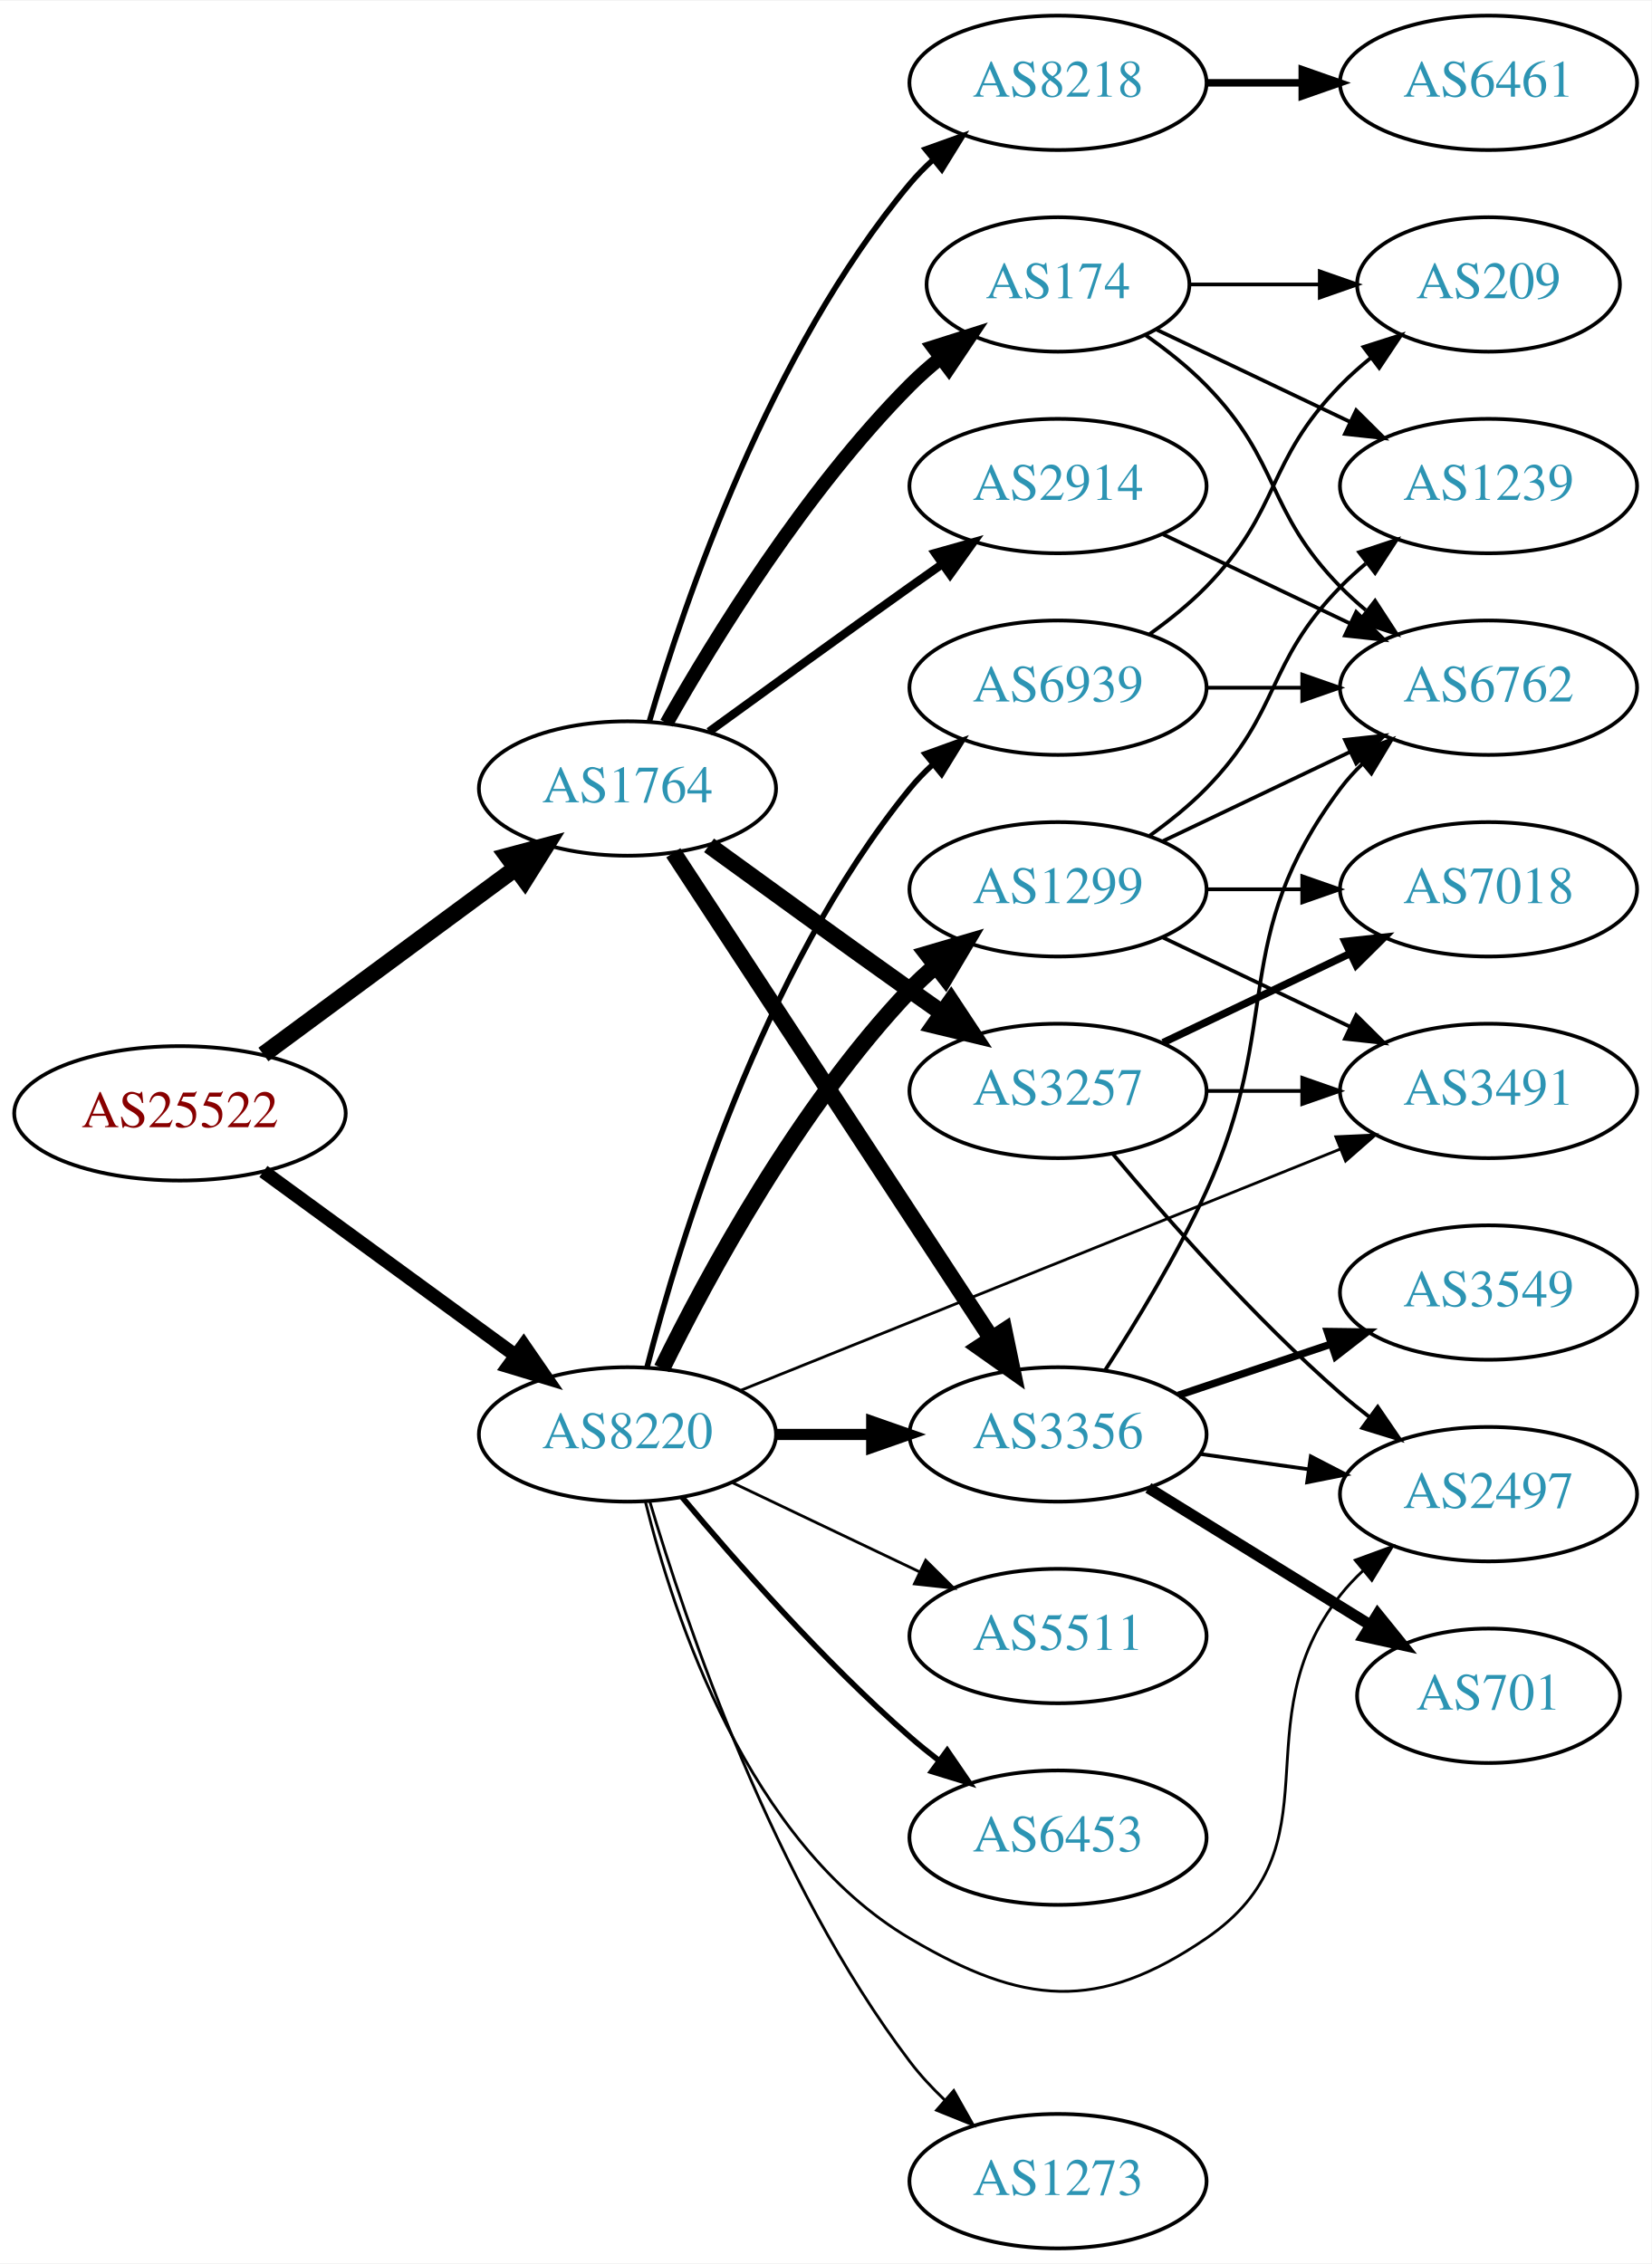
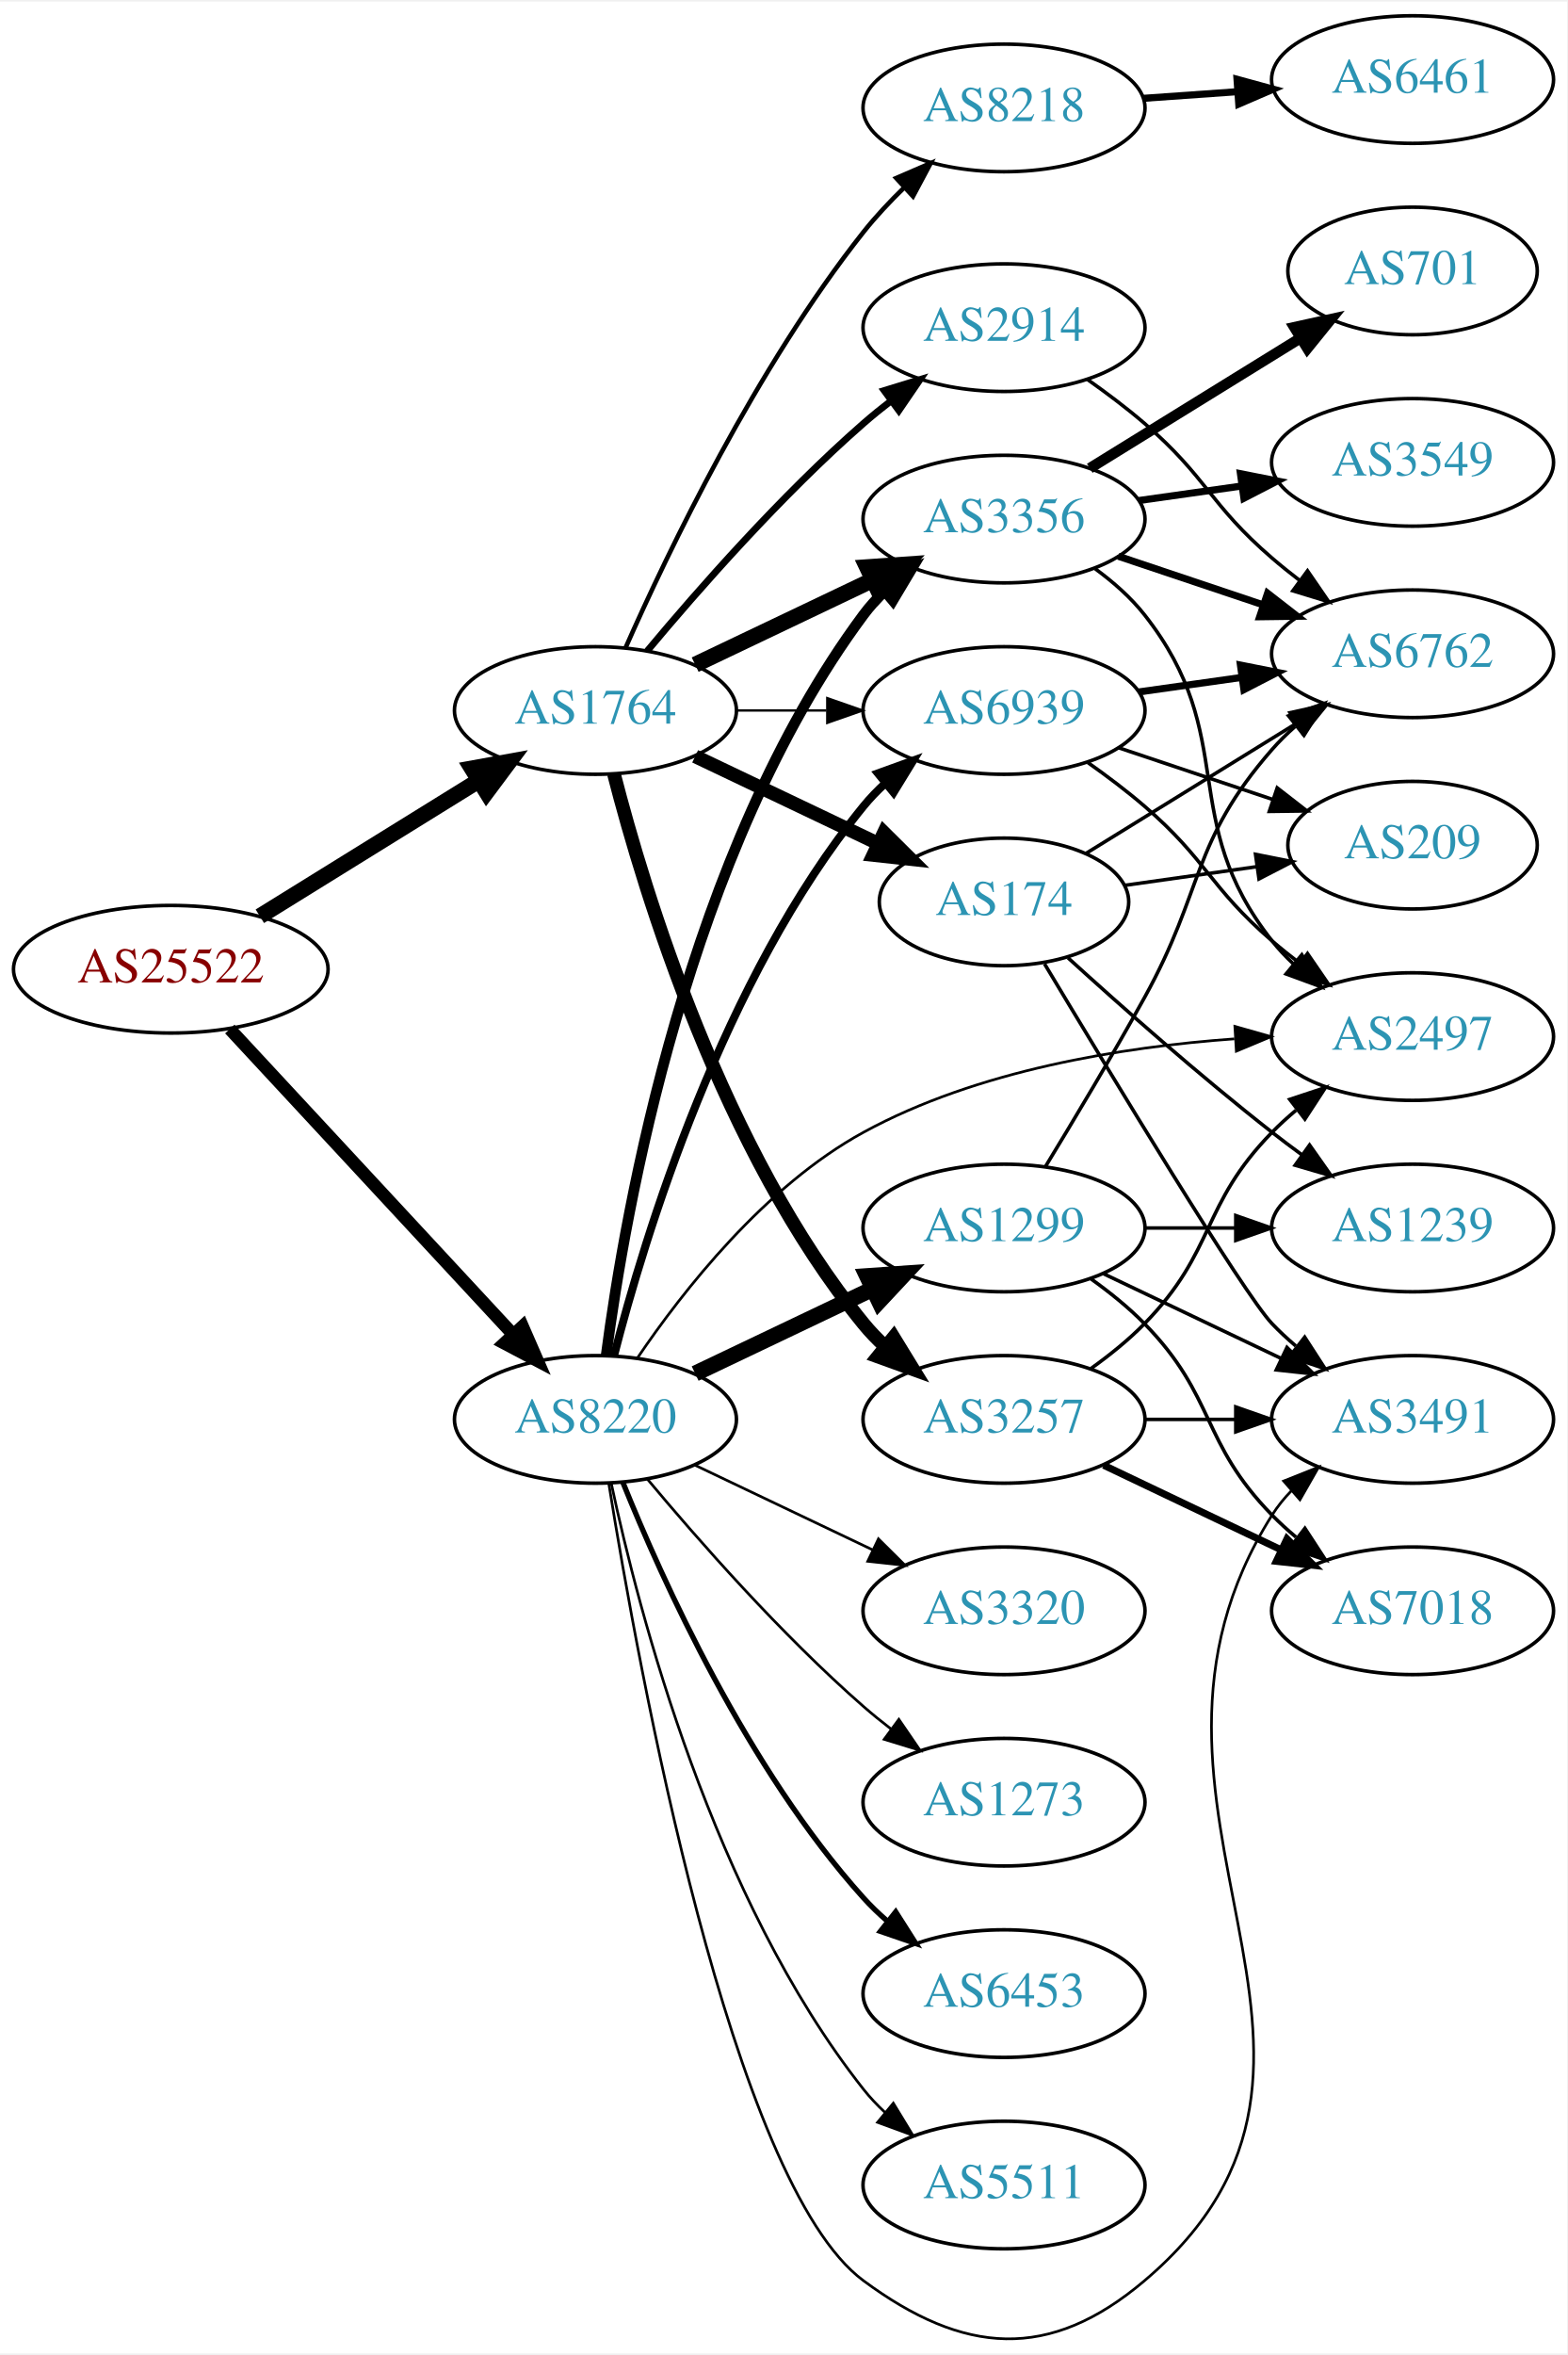
- <svg xmlns="http://www.w3.org/2000/svg" xmlns:xlink="http://www.w3.org/1999/xlink" width="442pt" height="606pt" viewBox="0.00 0.00 442.27 606.00">
-   <g id="graph0" class="graph" transform="scale(1 1) rotate(0) translate(4 602)">
-     <polygon fill="white" stroke="none" points="-4,4 -4,-602 438.271,-602 438.271,4 -4,4" />
+ <svg xmlns="http://www.w3.org/2000/svg" xmlns:xlink="http://www.w3.org/1999/xlink" width="442pt" height="664pt" viewBox="0.00 0.00 442.27 663.51">
+   <g id="graph0" class="graph" transform="scale(1 1) rotate(0) translate(4 659.511)">
+     <polygon fill="white" stroke="none" points="-4,4 -4,-659.511 438.271,-659.511 438.271,4 -4,4" />
    <g id="node1" class="node">
      <g id="a_node1">
        <a xlink:href="/asn/25522" xlink:title="AS25522 ~ Travelport Austria GmbH [AT]">
-           <ellipse fill="#ffffff" stroke="black" cx="44.196" cy="-304" rx="44.393" ry="18" />
-           <text text-anchor="middle" x="44.196" y="-300.3" font-family="Times,serif" font-size="14.00" fill="#880000">AS25522</text>
+           <ellipse fill="#ffffff" stroke="black" cx="44.196" cy="-386.511" rx="44.393" ry="18" />
+           <text text-anchor="middle" x="44.196" y="-382.811" font-family="Times,serif" font-size="14.00" fill="#880000">AS25522</text>
        </a>
      </g>
    </g>
    <g id="node2" class="node">
      <g id="a_node2">
        <a xlink:href="/asn/1764" xlink:title="AS1764 ~ NEXTLAYER-AS [AT]">
-           <ellipse fill="#ffffff" stroke="black" cx="164.039" cy="-391" rx="39.794" ry="18" />
-           <text text-anchor="middle" x="164.039" y="-387.3" font-family="Times,serif" font-size="14.00" fill="#2c94b3">AS1764</text>
+           <ellipse fill="#ffffff" stroke="black" cx="164.039" cy="-459.511" rx="39.794" ry="18" />
+           <text text-anchor="middle" x="164.039" y="-455.811" font-family="Times,serif" font-size="14.00" fill="#2c94b3">AS1764</text>
        </a>
      </g>
    </g>
    <g id="edge1" class="edge">
-       <path fill="none" stroke="black" stroke-width="4.5" d="M66.537,-319.755C85.424,-333.699 113.154,-354.171 134.047,-369.596" />
-       <polygon fill="black" stroke="black" stroke-width="4.5" points="131.869,-372.882 142.253,-375.654 136.546,-366.547 131.869,-372.882" />
+       <path fill="none" stroke="black" stroke-width="4.5" d="M69.328,-401.459C87.196,-412.528 111.715,-427.717 131.191,-439.782" />
+       <polygon fill="black" stroke="black" stroke-width="4.5" points="129.168,-443.16 139.742,-445.079 133.315,-436.466 129.168,-443.16" />
    </g>
    <g id="node3" class="node">
      <g id="a_node3">
        <a xlink:href="/asn/8220" xlink:title="AS8220 ~ COLT [GB]">
-           <ellipse fill="#ffffff" stroke="black" cx="164.039" cy="-218" rx="39.794" ry="18" />
-           <text text-anchor="middle" x="164.039" y="-214.3" font-family="Times,serif" font-size="14.00" fill="#2c94b3">AS8220</text>
+           <ellipse fill="#ffffff" stroke="black" cx="164.039" cy="-259.511" rx="39.794" ry="18" />
+           <text text-anchor="middle" x="164.039" y="-255.811" font-family="Times,serif" font-size="14.00" fill="#2c94b3">AS8220</text>
        </a>
      </g>
    </g>
    <g id="edge2" class="edge">
-       <path fill="none" stroke="black" stroke-width="3.682" d="M66.537,-288.426C85.424,-274.642 113.154,-254.406 134.047,-239.158" />
-       <polygon fill="black" stroke="black" stroke-width="3.682" points="136.238,-241.892 142.253,-233.169 132.112,-236.237 136.238,-241.892" />
+       <path fill="none" stroke="black" stroke-width="3.6" d="M60.845,-369.646C81.296,-347.606 117.247,-308.86 140.597,-283.696" />
+       <polygon fill="black" stroke="black" stroke-width="3.6" points="143.464,-285.753 147.7,-276.041 138.332,-280.991 143.464,-285.753" />
    </g>
    <g id="node4" class="node">
      <g id="a_node4">
-         <a xlink:href="/asn/8218" xlink:title="AS8218 ~ legacy Neotelecoms [FR]">
-           <ellipse fill="#ffffff" stroke="black" cx="279.332" cy="-580" rx="39.794" ry="18" />
-           <text text-anchor="middle" x="279.332" y="-576.3" font-family="Times,serif" font-size="14.00" fill="#2c94b3">AS8218</text>
+         <a xlink:href="/asn/2914" xlink:title="AS2914 ~ NTT America, Inc. [US]">
+           <ellipse fill="#ffffff" stroke="black" cx="279.332" cy="-567.511" rx="39.794" ry="18" />
+           <text text-anchor="middle" x="279.332" y="-563.811" font-family="Times,serif" font-size="14.00" fill="#2c94b3">AS2914</text>
        </a>
      </g>
    </g>
    <g id="edge3" class="edge">
-       <path fill="none" stroke="black" stroke-width="1.5" d="M169.913,-409.002C179.227,-440.844 202.043,-507.981 239.685,-553 241.555,-555.237 243.654,-557.374 245.88,-559.396" />
-       <polygon fill="black" stroke="black" stroke-width="1.5" points="243.823,-562.234 253.799,-565.804 248.227,-556.793 243.823,-562.234" />
+       <path fill="none" stroke="black" stroke-width="1.929" d="M178.669,-476.327C192.951,-493.44 216.498,-520.255 239.685,-540.511 242.151,-542.665 244.789,-544.804 247.487,-546.882" />
+       <polygon fill="black" stroke="black" stroke-width="1.929" points="245.512,-549.774 255.641,-552.881 249.66,-544.136 245.512,-549.774" />
    </g>
    <g id="node5" class="node">
      <g id="a_node5">
-         <a xlink:href="/asn/3356" xlink:title="AS3356 ~ Level 3 Parent, LLC [US]">
-           <ellipse fill="#ffffff" stroke="black" cx="279.332" cy="-218" rx="39.794" ry="18" />
-           <text text-anchor="middle" x="279.332" y="-214.3" font-family="Times,serif" font-size="14.00" fill="#2c94b3">AS3356</text>
+         <a xlink:href="/asn/3257" xlink:title="AS3257 ~ GTT [DE]">
+           <ellipse fill="#ffffff" stroke="black" cx="279.332" cy="-259.511" rx="39.794" ry="18" />
+           <text text-anchor="middle" x="279.332" y="-255.811" font-family="Times,serif" font-size="14.00" fill="#2c94b3">AS3257</text>
        </a>
      </g>
    </g>
    <g id="edge4" class="edge">
-       <path fill="none" stroke="black" stroke-width="4.5" d="M176.316,-373.78C196.335,-343.21 238.172,-279.324 261.573,-243.591" />
-       <polygon fill="black" stroke="black" stroke-width="4.5" points="264.916,-245.674 267.1,-235.151 258.327,-241.359 264.916,-245.674" />
+       <path fill="none" stroke="black" stroke-width="3.857" d="M169.259,-441.605C177.849,-408.159 199.99,-335.182 239.685,-286.511 241.528,-284.251 243.606,-282.098 245.819,-280.064" />
+       <polygon fill="black" stroke="black" stroke-width="3.857" points="248.169,-282.664 253.712,-273.635 243.748,-277.237 248.169,-282.664" />
    </g>
    <g id="node6" class="node">
      <g id="a_node6">
-         <a xlink:href="/asn/3257" xlink:title="AS3257 ~ GTT [DE]">
-           <ellipse fill="#ffffff" stroke="black" cx="279.332" cy="-310" rx="39.794" ry="18" />
-           <text text-anchor="middle" x="279.332" y="-306.3" font-family="Times,serif" font-size="14.00" fill="#2c94b3">AS3257</text>
+         <a xlink:href="/asn/3356" xlink:title="AS3356 ~ Level 3 Parent, LLC [US]">
+           <ellipse fill="#ffffff" stroke="black" cx="279.332" cy="-513.511" rx="39.794" ry="18" />
+           <text text-anchor="middle" x="279.332" y="-509.811" font-family="Times,serif" font-size="14.00" fill="#2c94b3">AS3356</text>
        </a>
      </g>
    </g>
    <g id="edge5" class="edge">
-       <path fill="none" stroke="black" stroke-width="4.5" d="M185.887,-375.778C200.821,-364.909 221.435,-349.975 239.685,-337 242.506,-334.995 245.449,-332.915 248.397,-330.841" />
-       <polygon fill="black" stroke="black" stroke-width="4.5" points="250.694,-334.039 256.621,-325.074 246.173,-327.591 250.694,-334.039" />
+       <path fill="none" stroke="black" stroke-width="4.5" d="M192.175,-472.445C207.169,-479.592 225.99,-488.563 242.213,-496.295" />
+       <polygon fill="black" stroke="black" stroke-width="4.5" points="240.695,-499.934 251.417,-500.682 244.084,-492.825 240.695,-499.934" />
    </g>
    <g id="node7" class="node">
      <g id="a_node7">
        <a xlink:href="/asn/174" xlink:title="AS174 ~ Cogent Communications [US]">
-           <ellipse fill="#ffffff" stroke="black" cx="279.332" cy="-526" rx="35.194" ry="18" />
-           <text text-anchor="middle" x="279.332" y="-522.3" font-family="Times,serif" font-size="14.00" fill="#2c94b3">AS174</text>
+           <ellipse fill="#ffffff" stroke="black" cx="279.332" cy="-405.511" rx="35.194" ry="18" />
+           <text text-anchor="middle" x="279.332" y="-401.811" font-family="Times,serif" font-size="14.00" fill="#2c94b3">AS174</text>
        </a>
      </g>
    </g>
    <g id="edge6" class="edge">
-       <path fill="none" stroke="black" stroke-width="3.75" d="M174.498,-408.49C187.28,-431.096 211.712,-470.886 239.685,-499 242.185,-501.513 244.946,-503.949 247.807,-506.261" />
-       <polygon fill="black" stroke="black" stroke-width="3.75" points="245.905,-509.21 256.004,-512.413 250.108,-503.611 245.905,-509.21" />
+       <path fill="none" stroke="black" stroke-width="3.857" d="M192.175,-446.576C207.607,-439.221 227.092,-429.933 243.628,-422.052" />
+       <polygon fill="black" stroke="black" stroke-width="3.857" points="245.448,-425.062 252.969,-417.599 242.436,-418.743 245.448,-425.062" />
    </g>
    <g id="node8" class="node">
      <g id="a_node8">
-         <a xlink:href="/asn/2914" xlink:title="AS2914 ~ NTT America, Inc. [US]">
-           <ellipse fill="#ffffff" stroke="black" cx="279.332" cy="-472" rx="39.794" ry="18" />
-           <text text-anchor="middle" x="279.332" y="-468.3" font-family="Times,serif" font-size="14.00" fill="#2c94b3">AS2914</text>
+         <a xlink:href="/asn/8218" xlink:title="AS8218 ~ legacy Neotelecoms [FR]">
+           <ellipse fill="#ffffff" stroke="black" cx="279.332" cy="-629.511" rx="39.794" ry="18" />
+           <text text-anchor="middle" x="279.332" y="-625.811" font-family="Times,serif" font-size="14.00" fill="#2c94b3">AS8218</text>
        </a>
      </g>
    </g>
    <g id="edge7" class="edge">
-       <path fill="none" stroke="black" stroke-width="2.25" d="M185.887,-406.222C200.821,-417.091 221.435,-432.025 239.685,-445 242.506,-447.005 245.449,-449.085 248.397,-451.159" />
-       <polygon fill="black" stroke="black" stroke-width="2.25" points="246.424,-454.05 256.621,-456.926 250.443,-448.319 246.424,-454.05" />
+       <path fill="none" stroke="black" stroke-width="1.286" d="M172.557,-477.253C184.458,-504.189 209.417,-556.304 239.685,-594.511 243.128,-598.857 247.136,-603.126 251.241,-607.108" />
+       <polygon fill="black" stroke="black" stroke-width="1.286" points="248.908,-609.717 258.634,-613.917 253.65,-604.568 248.908,-609.717" />
+     </g>
+     <g id="node9" class="node">
+       <g id="a_node9">
+         <a xlink:href="/asn/6939" xlink:title="AS6939 ~ Hurricane Electric LLC [US]">
+           <ellipse fill="#ffffff" stroke="black" cx="279.332" cy="-459.511" rx="39.794" ry="18" />
+           <text text-anchor="middle" x="279.332" y="-455.811" font-family="Times,serif" font-size="14.00" fill="#2c94b3">AS6939</text>
+         </a>
+       </g>
+     </g>
+     <g id="edge8" class="edge">
+       <path fill="none" stroke="black" stroke-width="0.643" d="M203.711,-459.511C211.914,-459.511 220.678,-459.511 229.21,-459.511" />
+       <polygon fill="black" stroke="black" stroke-width="0.643" points="229.449,-463.011 239.449,-459.511 229.449,-456.011 229.449,-463.011" />
    </g>
    <g id="edge23" class="edge">
-       <path fill="none" stroke="black" stroke-width="3" d="M203.711,-218C211.914,-218 220.678,-218 229.21,-218" />
-       <polygon fill="black" stroke="black" stroke-width="3" points="229.449,-221.5 239.449,-218 229.449,-214.5 229.449,-221.5" />
+       <path fill="none" stroke="black" stroke-width="3" d="M167.045,-277.48C172.377,-318.325 190.055,-419.76 239.685,-486.511 241.425,-488.851 243.429,-491.062 245.59,-493.136" />
+       <polygon fill="black" stroke="black" stroke-width="3" points="243.465,-495.921 253.386,-499.64 247.95,-490.546 243.465,-495.921" />
+     </g>
+     <g id="edge30" class="edge">
+       <path fill="none" stroke="black" stroke-width="2.25" d="M169.259,-277.416C177.849,-310.863 199.99,-383.84 239.685,-432.511 241.528,-434.77 243.606,-436.924 245.819,-438.957" />
+       <polygon fill="black" stroke="black" stroke-width="2.25" points="243.748,-441.784 253.712,-445.386 248.169,-436.357 243.748,-441.784" />
    </g>
    <g id="node13" class="node">
      <g id="a_node13">
        <a xlink:href="/asn/2497" xlink:title="AS2497 ~ Internet Initiative Japan Inc. [JP]">
-           <ellipse fill="#ffffff" stroke="black" cx="394.625" cy="-202" rx="39.794" ry="18" />
-           <text text-anchor="middle" x="394.625" y="-198.3" font-family="Times,serif" font-size="14.00" fill="#2c94b3">AS2497</text>
-         </a>
-       </g>
-     </g>
-     <g id="edge21" class="edge">
-       <path fill="none" stroke="black" stroke-width="0.75" d="M168.861,-199.899C176.388,-169.394 196.316,-108.577 239.685,-83 270.041,-65.098 289.87,-63.133 318.978,-83 355.244,-107.753 327.816,-140.502 354.978,-175 356.782,-177.291 358.832,-179.467 361.025,-181.516" />
-       <polygon fill="black" stroke="black" stroke-width="0.75" points="358.934,-184.328 368.881,-187.975 363.379,-178.92 358.934,-184.328" />
+           <ellipse fill="#ffffff" stroke="black" cx="394.625" cy="-367.511" rx="39.794" ry="18" />
+           <text text-anchor="middle" x="394.625" y="-363.811" font-family="Times,serif" font-size="14.00" fill="#2c94b3">AS2497</text>
+         </a>
+       </g>
+     </g>
+     <g id="edge22" class="edge">
+       <path fill="none" stroke="black" stroke-width="0.75" d="M175.9,-276.863C188.709,-295.753 211.825,-325.294 239.685,-340.511 271.777,-358.039 312.741,-364.595 344.343,-366.873" />
+       <polygon fill="black" stroke="black" stroke-width="0.75" points="344.484,-370.388 354.675,-367.492 344.902,-363.4 344.484,-370.388" />
    </g>
    <g id="node15" class="node">
      <g id="a_node15">
        <a xlink:href="/asn/3491" xlink:title="AS3491 ~ PCCW Global, Inc. [US]">
-           <ellipse fill="#ffffff" stroke="black" cx="394.625" cy="-310" rx="39.794" ry="18" />
-           <text text-anchor="middle" x="394.625" y="-306.3" font-family="Times,serif" font-size="14.00" fill="#2c94b3">AS3491</text>
-         </a>
-       </g>
-     </g>
-     <g id="edge25" class="edge">
-       <path fill="none" stroke="black" stroke-width="0.75" d="M194.454,-229.839C235.345,-246.297 309.443,-276.119 354.821,-294.383" />
-       <polygon fill="black" stroke="black" stroke-width="0.75" points="353.738,-297.72 364.322,-298.206 356.352,-291.226 353.738,-297.72" />
-     </g>
-     <g id="node18" class="node">
-       <g id="a_node18">
-         <a xlink:href="/asn/1299" xlink:title="AS1299 ~ Telia Carrier [EU]">
-           <ellipse fill="#ffffff" stroke="black" cx="279.332" cy="-364" rx="39.794" ry="18" />
-           <text text-anchor="middle" x="279.332" y="-360.3" font-family="Times,serif" font-size="14.00" fill="#2c94b3">AS1299</text>
-         </a>
-       </g>
-     </g>
-     <g id="edge20" class="edge">
-       <path fill="none" stroke="black" stroke-width="4.5" d="M173.271,-235.652C185.361,-260.305 209.759,-305.553 239.685,-337 241.748,-339.168 244.01,-341.267 246.372,-343.273" />
-       <polygon fill="black" stroke="black" stroke-width="4.5" points="244.332,-346.675 254.645,-349.7 249.163,-340.456 244.332,-346.675" />
+           <ellipse fill="#ffffff" stroke="black" cx="394.625" cy="-259.511" rx="39.794" ry="18" />
+           <text text-anchor="middle" x="394.625" y="-255.811" font-family="Times,serif" font-size="14.00" fill="#2c94b3">AS3491</text>
+         </a>
+       </g>
+     </g>
+     <g id="edge29" class="edge">
+       <path fill="none" stroke="black" stroke-width="0.75" d="M167.793,-241.46C176.061,-189.925 202.416,-44.05 239.685,-16.511 268.028,4.433 292.088,6.268 318.978,-16.511 393.238,-79.419 303.028,-150.211 354.978,-232.511 356.534,-234.976 358.406,-237.279 360.475,-239.415" />
+       <polygon fill="black" stroke="black" stroke-width="0.75" points="358.254,-242.122 368.099,-246.038 362.845,-236.838 358.254,-242.122" />
    </g>
    <g id="node19" class="node">
      <g id="a_node19">
-         <a xlink:href="/asn/5511" xlink:title="AS5511 ~ Orange S.A. [FR]">
-           <ellipse fill="#ffffff" stroke="black" cx="279.332" cy="-164" rx="39.794" ry="18" />
-           <text text-anchor="middle" x="279.332" y="-160.3" font-family="Times,serif" font-size="14.00" fill="#2c94b3">AS5511</text>
-         </a>
-       </g>
-     </g>
-     <g id="edge22" class="edge">
-       <path fill="none" stroke="black" stroke-width="0.75" d="M192.175,-205.066C207.169,-197.919 225.99,-188.948 242.213,-181.215" />
-       <polygon fill="black" stroke="black" stroke-width="0.75" points="243.895,-184.291 251.417,-176.829 240.884,-177.972 243.895,-184.291" />
+         <a xlink:href="/asn/6453" xlink:title="AS6453 ~ TATA COMMUNICATIONS (AMERICA) INC [US]">
+           <ellipse fill="#ffffff" stroke="black" cx="279.332" cy="-97.511" rx="39.794" ry="18" />
+           <text text-anchor="middle" x="279.332" y="-93.811" font-family="Times,serif" font-size="14.00" fill="#2c94b3">AS6453</text>
+         </a>
+       </g>
+     </g>
+     <g id="edge24" class="edge">
+       <path fill="none" stroke="black" stroke-width="1.5" d="M171.786,-241.724C182.837,-214.268 206.891,-160.933 239.685,-124.511 241.688,-122.287 243.906,-120.147 246.239,-118.114" />
+       <polygon fill="black" stroke="black" stroke-width="1.5" points="248.769,-120.576 254.458,-111.638 244.437,-115.078 248.769,-120.576" />
    </g>
    <g id="node20" class="node">
      <g id="a_node20">
-         <a xlink:href="/asn/6453" xlink:title="AS6453 ~ TATA COMMUNICATIONS (AMERICA) INC [US]">
-           <ellipse fill="#ffffff" stroke="black" cx="279.332" cy="-110" rx="39.794" ry="18" />
-           <text text-anchor="middle" x="279.332" y="-106.3" font-family="Times,serif" font-size="14.00" fill="#2c94b3">AS6453</text>
-         </a>
-       </g>
-     </g>
-     <g id="edge24" class="edge">
-       <path fill="none" stroke="black" stroke-width="1.5" d="M178.669,-201.183C192.951,-184.071 216.498,-157.255 239.685,-137 242.151,-134.846 244.789,-132.706 247.487,-130.628" />
-       <polygon fill="black" stroke="black" stroke-width="1.5" points="249.66,-133.375 255.641,-124.63 245.512,-127.736 249.66,-133.375" />
+         <a xlink:href="/asn/1299" xlink:title="AS1299 ~ Telia Carrier [EU]">
+           <ellipse fill="#ffffff" stroke="black" cx="279.332" cy="-313.511" rx="39.794" ry="18" />
+           <text text-anchor="middle" x="279.332" y="-309.811" font-family="Times,serif" font-size="14.00" fill="#2c94b3">AS1299</text>
+         </a>
+       </g>
+     </g>
+     <g id="edge25" class="edge">
+       <path fill="none" stroke="black" stroke-width="4.5" d="M192.175,-272.445C207.169,-279.592 225.99,-288.563 242.213,-296.295" />
+       <polygon fill="black" stroke="black" stroke-width="4.5" points="240.695,-299.934 251.417,-300.682 244.084,-292.825 240.695,-299.934" />
    </g>
    <g id="node21" class="node">
      <g id="a_node21">
-         <a xlink:href="/asn/6939" xlink:title="AS6939 ~ Hurricane Electric LLC [US]">
-           <ellipse fill="#ffffff" stroke="black" cx="279.332" cy="-418" rx="39.794" ry="18" />
-           <text text-anchor="middle" x="279.332" y="-414.3" font-family="Times,serif" font-size="14.00" fill="#2c94b3">AS6939</text>
+         <a xlink:href="/asn/5511" xlink:title="AS5511 ~ Orange S.A. [FR]">
+           <ellipse fill="#ffffff" stroke="black" cx="279.332" cy="-43.511" rx="39.794" ry="18" />
+           <text text-anchor="middle" x="279.332" y="-39.811" font-family="Times,serif" font-size="14.00" fill="#2c94b3">AS5511</text>
        </a>
      </g>
    </g>
    <g id="edge26" class="edge">
-       <path fill="none" stroke="black" stroke-width="1.5" d="M169.259,-235.905C177.849,-269.352 199.99,-342.329 239.685,-391 241.528,-393.26 243.606,-395.413 245.819,-397.446" />
-       <polygon fill="black" stroke="black" stroke-width="1.5" points="243.748,-400.274 253.712,-403.875 248.169,-394.846 243.748,-400.274" />
+       <path fill="none" stroke="black" stroke-width="0.75" d="M168.529,-241.351C176.16,-205.481 197.152,-124.356 239.685,-70.511 241.493,-68.223 243.545,-66.049 245.74,-64.001" />
+       <polygon fill="black" stroke="black" stroke-width="0.75" points="248.094,-66.597 253.6,-57.545 243.651,-61.188 248.094,-66.597" />
    </g>
    <g id="node22" class="node">
      <g id="a_node22">
+         <a xlink:href="/asn/3320" xlink:title="AS3320 ~ DTAG [DE]">
+           <ellipse fill="#ffffff" stroke="black" cx="279.332" cy="-205.511" rx="39.794" ry="18" />
+           <text text-anchor="middle" x="279.332" y="-201.811" font-family="Times,serif" font-size="14.00" fill="#2c94b3">AS3320</text>
+         </a>
+       </g>
+     </g>
+     <g id="edge27" class="edge">
+       <path fill="none" stroke="black" stroke-width="0.75" d="M192.175,-246.576C207.169,-239.43 225.99,-230.459 242.213,-222.726" />
+       <polygon fill="black" stroke="black" stroke-width="0.75" points="243.895,-225.802 251.417,-218.339 240.884,-219.483 243.895,-225.802" />
+     </g>
+     <g id="node23" class="node">
+       <g id="a_node23">
        <a xlink:href="/asn/1273" xlink:title="AS1273 ~ Vodafone Group PLC [EU]">
-           <ellipse fill="#ffffff" stroke="black" cx="279.332" cy="-18" rx="39.794" ry="18" />
-           <text text-anchor="middle" x="279.332" y="-14.3" font-family="Times,serif" font-size="14.00" fill="#2c94b3">AS1273</text>
-         </a>
-       </g>
-     </g>
-     <g id="edge27" class="edge">
-       <path fill="none" stroke="black" stroke-width="0.75" d="M169.984,-200.149C179.554,-167.823 202.954,-98.451 239.685,-50 242.423,-46.388 245.645,-42.923 249.04,-39.693" />
-       <polygon fill="black" stroke="black" stroke-width="0.75" points="251.421,-42.261 256.631,-33.035 246.805,-36.998 251.421,-42.261" />
-     </g>
-     <g id="node9" class="node">
-       <g id="a_node9">
-         <a xlink:href="/asn/6461" xlink:title="AS6461 ~ Zayo Bandwidth [US]">
-           <ellipse fill="#ffffff" stroke="black" cx="394.625" cy="-580" rx="39.794" ry="18" />
-           <text text-anchor="middle" x="394.625" y="-576.3" font-family="Times,serif" font-size="14.00" fill="#2c94b3">AS6461</text>
-         </a>
-       </g>
-     </g>
-     <g id="edge8" class="edge">
-       <path fill="none" stroke="black" stroke-width="2" d="M319.004,-580C327.207,-580 335.971,-580 344.503,-580" />
-       <polygon fill="black" stroke="black" stroke-width="2" points="344.742,-583.5 354.742,-580 344.742,-576.5 344.742,-583.5" />
+           <ellipse fill="#ffffff" stroke="black" cx="279.332" cy="-151.511" rx="39.794" ry="18" />
+           <text text-anchor="middle" x="279.332" y="-147.811" font-family="Times,serif" font-size="14.00" fill="#2c94b3">AS1273</text>
+         </a>
+       </g>
+     </g>
+     <g id="edge28" class="edge">
+       <path fill="none" stroke="black" stroke-width="0.75" d="M178.669,-242.694C192.951,-225.581 216.498,-198.766 239.685,-178.511 242.151,-176.357 244.789,-174.217 247.487,-172.139" />
+       <polygon fill="black" stroke="black" stroke-width="0.75" points="249.66,-174.886 255.641,-166.14 245.512,-169.247 249.66,-174.886" />
    </g>
    <g id="node10" class="node">
      <g id="a_node10">
-         <a xlink:href="/asn/3549" xlink:title="AS3549 ~ Level 3 Parent, LLC [US]">
-           <ellipse fill="#ffffff" stroke="black" cx="394.625" cy="-256" rx="39.794" ry="18" />
-           <text text-anchor="middle" x="394.625" y="-252.3" font-family="Times,serif" font-size="14.00" fill="#2c94b3">AS3549</text>
-         </a>
-       </g>
-     </g>
-     <g id="edge9" class="edge">
-       <path fill="none" stroke="black" stroke-width="2" d="M311.589,-228.484C324.238,-232.727 339.017,-237.684 352.518,-242.212" />
-       <polygon fill="black" stroke="black" stroke-width="2" points="351.482,-245.556 362.076,-245.418 353.708,-238.92 351.482,-245.556" />
-     </g>
-     <g id="node11" class="node">
-       <g id="a_node11">
-         <a xlink:href="/asn/701" xlink:title="AS701 ~ UUNET [US]">
-           <ellipse fill="#ffffff" stroke="black" cx="394.625" cy="-148" rx="35.194" ry="18" />
-           <text text-anchor="middle" x="394.625" y="-144.3" font-family="Times,serif" font-size="14.00" fill="#2c94b3">AS701</text>
-         </a>
-       </g>
-     </g>
-     <g id="edge10" class="edge">
-       <path fill="none" stroke="black" stroke-width="3" d="M303.532,-203.666C320.667,-193.078 344.163,-178.561 362.864,-167.006" />
-       <polygon fill="black" stroke="black" stroke-width="3" points="364.943,-169.836 371.61,-161.602 361.264,-163.881 364.943,-169.836" />
-     </g>
-     <g id="node12" class="node">
-       <g id="a_node12">
        <a xlink:href="/asn/6762" xlink:title="AS6762 ~ TELECOM ITALIA SPARKLE S.p.A. [IT]">
-           <ellipse fill="#ffffff" stroke="black" cx="394.625" cy="-418" rx="39.794" ry="18" />
-           <text text-anchor="middle" x="394.625" y="-414.3" font-family="Times,serif" font-size="14.00" fill="#2c94b3">AS6762</text>
-         </a>
-       </g>
-     </g>
-     <g id="edge11" class="edge">
-       <path fill="none" stroke="black" d="M291.883,-235.104C300.18,-247.902 311.222,-266.047 318.978,-283 340.028,-329.01 324.707,-350.458 354.978,-391 356.723,-393.336 358.73,-395.545 360.893,-397.617" />
-       <polygon fill="black" stroke="black" points="358.771,-400.405 368.694,-404.118 363.253,-395.027 358.771,-400.405" />
-     </g>
-     <g id="edge12" class="edge">
-       <path fill="none" stroke="black" d="M317.428,-212.761C326.72,-211.449 336.811,-210.024 346.518,-208.653" />
-       <polygon fill="black" stroke="black" points="347.033,-212.115 356.445,-207.251 346.054,-205.184 347.033,-212.115" />
-     </g>
-     <g id="edge15" class="edge">
-       <path fill="none" stroke="black" d="M293.962,-293.183C308.244,-276.071 331.791,-249.255 354.978,-229 357.444,-226.846 360.082,-224.706 362.78,-222.628" />
-       <polygon fill="black" stroke="black" points="364.953,-225.375 370.934,-216.63 360.805,-219.736 364.953,-225.375" />
+           <ellipse fill="#ffffff" stroke="black" cx="394.625" cy="-475.511" rx="39.794" ry="18" />
+           <text text-anchor="middle" x="394.625" y="-471.811" font-family="Times,serif" font-size="14.00" fill="#2c94b3">AS6762</text>
+         </a>
+       </g>
+     </g>
+     <g id="edge13" class="edge">
+       <path fill="none" stroke="black" d="M302.98,-552.833C308.383,-549.024 314.017,-544.784 318.978,-540.511 336.604,-525.326 337.352,-517.695 354.978,-502.511 357.458,-500.374 360.107,-498.246 362.811,-496.175" />
+       <polygon fill="black" stroke="black" points="364.981,-498.925 370.976,-490.189 360.842,-493.28 364.981,-498.925" />
+     </g>
+     <g id="edge16" class="edge">
+       <path fill="none" stroke="black" d="M303.926,-273.9C309.182,-277.658 314.513,-281.948 318.978,-286.511 339.151,-307.128 334.806,-319.893 354.978,-340.511 357.071,-342.65 359.354,-344.728 361.731,-346.721" />
+       <polygon fill="black" stroke="black" points="359.974,-349.786 370.031,-353.121 364.249,-344.243 359.974,-349.786" />
    </g>
    <g id="node14" class="node">
      <g id="a_node14">
        <a xlink:href="/asn/7018" xlink:title="AS7018 ~ AT&amp;T Services, Inc. [US]">
-           <ellipse fill="#ffffff" stroke="black" cx="394.625" cy="-364" rx="39.794" ry="18" />
-           <text text-anchor="middle" x="394.625" y="-360.3" font-family="Times,serif" font-size="14.00" fill="#2c94b3">AS7018</text>
-         </a>
-       </g>
-     </g>
-     <g id="edge13" class="edge">
-       <path fill="none" stroke="black" stroke-width="2" d="M307.468,-322.934C322.462,-330.081 341.283,-339.052 357.506,-346.785" />
-       <polygon fill="black" stroke="black" stroke-width="2" points="356.177,-350.028 366.71,-351.171 359.188,-343.709 356.177,-350.028" />
+           <ellipse fill="#ffffff" stroke="black" cx="394.625" cy="-205.511" rx="39.794" ry="18" />
+           <text text-anchor="middle" x="394.625" y="-201.811" font-family="Times,serif" font-size="14.00" fill="#2c94b3">AS7018</text>
+         </a>
+       </g>
    </g>
    <g id="edge14" class="edge">
-       <path fill="none" stroke="black" d="M319.004,-310C327.207,-310 335.971,-310 344.503,-310" />
-       <polygon fill="black" stroke="black" points="344.742,-313.5 354.742,-310 344.742,-306.5 344.742,-313.5" />
-     </g>
-     <g id="edge16" class="edge">
-       <path fill="none" stroke="black" d="M302.714,-512.468C308.356,-508.51 314.17,-503.914 318.978,-499 339.151,-478.383 334.806,-465.617 354.978,-445 357.071,-442.861 359.354,-440.782 361.731,-438.79" />
-       <polygon fill="black" stroke="black" points="364.249,-441.268 370.031,-432.389 359.974,-435.725 364.249,-441.268" />
+       <path fill="none" stroke="black" stroke-width="2" d="M307.468,-246.576C322.462,-239.43 341.283,-230.459 357.506,-222.726" />
+       <polygon fill="black" stroke="black" stroke-width="2" points="359.188,-225.802 366.71,-218.339 356.177,-219.483 359.188,-225.802" />
+     </g>
+     <g id="edge15" class="edge">
+       <path fill="none" stroke="black" d="M319.004,-259.511C327.207,-259.511 335.971,-259.511 344.503,-259.511" />
+       <polygon fill="black" stroke="black" points="344.742,-263.011 354.742,-259.511 344.742,-256.011 344.742,-263.011" />
+     </g>
+     <g id="edge9" class="edge">
+       <path fill="none" stroke="black" stroke-width="2" d="M311.589,-503.026C324.238,-498.784 339.017,-493.827 352.518,-489.298" />
+       <polygon fill="black" stroke="black" stroke-width="2" points="353.708,-492.591 362.076,-486.093 351.482,-485.954 353.708,-492.591" />
+     </g>
+     <g id="node11" class="node">
+       <g id="a_node11">
+         <a xlink:href="/asn/3549" xlink:title="AS3549 ~ Level 3 Parent, LLC [US]">
+           <ellipse fill="#ffffff" stroke="black" cx="394.625" cy="-529.511" rx="39.794" ry="18" />
+           <text text-anchor="middle" x="394.625" y="-525.811" font-family="Times,serif" font-size="14.00" fill="#2c94b3">AS3549</text>
+         </a>
+       </g>
+     </g>
+     <g id="edge10" class="edge">
+       <path fill="none" stroke="black" stroke-width="2" d="M317.428,-518.75C326.72,-520.062 336.811,-521.487 346.518,-522.858" />
+       <polygon fill="black" stroke="black" stroke-width="2" points="346.054,-526.327 356.445,-524.26 347.033,-519.396 346.054,-526.327" />
+     </g>
+     <g id="node12" class="node">
+       <g id="a_node12">
+         <a xlink:href="/asn/701" xlink:title="AS701 ~ UUNET [US]">
+           <ellipse fill="#ffffff" stroke="black" cx="394.625" cy="-583.511" rx="35.194" ry="18" />
+           <text text-anchor="middle" x="394.625" y="-579.811" font-family="Times,serif" font-size="14.00" fill="#2c94b3">AS701</text>
+         </a>
+       </g>
+     </g>
+     <g id="edge11" class="edge">
+       <path fill="none" stroke="black" stroke-width="3" d="M303.532,-527.845C320.667,-538.432 344.163,-552.95 362.864,-564.505" />
+       <polygon fill="black" stroke="black" stroke-width="3" points="361.264,-567.63 371.61,-569.909 364.943,-561.675 361.264,-567.63" />
+     </g>
+     <g id="edge12" class="edge">
+       <path fill="none" stroke="black" d="M305.075,-499.485C310.161,-495.763 315.13,-491.398 318.978,-486.511 346.14,-452.013 327.816,-429.009 354.978,-394.511 356.782,-392.22 358.832,-390.044 361.025,-387.995" />
+       <polygon fill="black" stroke="black" points="363.379,-390.59 368.881,-381.536 358.934,-385.183 363.379,-390.59" />
+     </g>
+     <g id="edge19" class="edge">
+       <path fill="none" stroke="black" d="M302.445,-419.174C319.344,-429.615 342.875,-444.154 361.799,-455.847" />
+       <polygon fill="black" stroke="black" points="360.052,-458.882 370.399,-461.16 363.732,-452.927 360.052,-458.882" />
+     </g>
+     <g id="edge18" class="edge">
+       <path fill="none" stroke="black" d="M290.772,-388.023C309.349,-357.037 346.95,-294.947 354.978,-286.511 357.041,-284.343 359.303,-282.243 361.665,-280.237" />
+       <polygon fill="black" stroke="black" points="364.188,-282.71 369.938,-273.811 359.894,-277.181 364.188,-282.71" />
+     </g>
+     <g id="node17" class="node">
+       <g id="a_node17">
+         <a xlink:href="/asn/1239" xlink:title="AS1239 ~ Sprint [US]">
+           <ellipse fill="#ffffff" stroke="black" cx="394.625" cy="-313.511" rx="39.794" ry="18" />
+           <text text-anchor="middle" x="394.625" y="-309.811" font-family="Times,serif" font-size="14.00" fill="#2c94b3">AS1239</text>
+         </a>
+       </g>
+     </g>
+     <g id="edge20" class="edge">
+       <path fill="none" stroke="black" d="M297.383,-389.738C312.233,-376.228 334.529,-356.484 354.978,-340.511 357.705,-338.38 360.586,-336.217 363.495,-334.09" />
+       <polygon fill="black" stroke="black" points="365.565,-336.913 371.664,-328.249 361.494,-331.219 365.565,-336.913" />
+     </g>
+     <g id="node18" class="node">
+       <g id="a_node18">
+         <a xlink:href="/asn/209" xlink:title="AS209 ~ CenturyLink Communications, LLC [US]">
+           <ellipse fill="#ffffff" stroke="black" cx="394.625" cy="-421.511" rx="35.194" ry="18" />
+           <text text-anchor="middle" x="394.625" y="-417.811" font-family="Times,serif" font-size="14.00" fill="#2c94b3">AS209</text>
+         </a>
+       </g>
+     </g>
+     <g id="edge21" class="edge">
+       <path fill="none" stroke="black" d="M313.405,-410.182C325.039,-411.825 338.287,-413.696 350.619,-415.437" />
+       <polygon fill="black" stroke="black" points="350.315,-418.929 360.706,-416.862 351.293,-411.998 350.315,-418.929" />
    </g>
    <g id="node16" class="node">
      <g id="a_node16">
-         <a xlink:href="/asn/1239" xlink:title="AS1239 ~ Sprint [US]">
-           <ellipse fill="#ffffff" stroke="black" cx="394.625" cy="-472" rx="39.794" ry="18" />
-           <text text-anchor="middle" x="394.625" y="-468.3" font-family="Times,serif" font-size="14.00" fill="#2c94b3">AS1239</text>
+         <a xlink:href="/asn/6461" xlink:title="AS6461 ~ Zayo Bandwidth [US]">
+           <ellipse fill="#ffffff" stroke="black" cx="394.625" cy="-637.511" rx="39.794" ry="18" />
+           <text text-anchor="middle" x="394.625" y="-633.811" font-family="Times,serif" font-size="14.00" fill="#2c94b3">AS6461</text>
        </a>
      </g>
    </g>
    <g id="edge17" class="edge">
-       <path fill="none" stroke="black" d="M305.757,-513.881C321.059,-506.587 340.783,-497.186 357.665,-489.14" />
-       <polygon fill="black" stroke="black" points="359.184,-492.293 366.705,-484.831 356.172,-485.974 359.184,-492.293" />
-     </g>
-     <g id="node17" class="node">
-       <g id="a_node17">
-         <a xlink:href="/asn/209" xlink:title="AS209 ~ CenturyLink Communications, LLC [US]">
-           <ellipse fill="#ffffff" stroke="black" cx="394.625" cy="-526" rx="35.194" ry="18" />
-           <text text-anchor="middle" x="394.625" y="-522.3" font-family="Times,serif" font-size="14.00" fill="#2c94b3">AS209</text>
-         </a>
-       </g>
-     </g>
-     <g id="edge18" class="edge">
-       <path fill="none" stroke="black" d="M314.631,-526C325.501,-526 337.678,-526 349.156,-526" />
-       <polygon fill="black" stroke="black" points="349.442,-529.5 359.442,-526 349.442,-522.5 349.442,-529.5" />
-     </g>
-     <g id="edge19" class="edge">
-       <path fill="none" stroke="black" d="M307.468,-459.066C322.462,-451.919 341.283,-442.948 357.506,-435.215" />
-       <polygon fill="black" stroke="black" points="359.188,-438.291 366.71,-430.829 356.177,-431.972 359.188,-438.291" />
-     </g>
-     <g id="edge29" class="edge">
-       <path fill="none" stroke="black" d="M307.468,-376.934C322.462,-384.081 341.283,-393.052 357.506,-400.785" />
-       <polygon fill="black" stroke="black" points="356.177,-404.028 366.71,-405.171 359.188,-397.709 356.177,-404.028" />
-     </g>
-     <g id="edge30" class="edge">
-       <path fill="none" stroke="black" d="M319.004,-364C327.207,-364 335.971,-364 344.503,-364" />
-       <polygon fill="black" stroke="black" points="344.742,-367.5 354.742,-364 344.742,-360.5 344.742,-367.5" />
-     </g>
-     <g id="edge28" class="edge">
-       <path fill="none" stroke="black" d="M307.468,-351.066C322.462,-343.919 341.283,-334.948 357.506,-327.215" />
-       <polygon fill="black" stroke="black" points="359.188,-330.291 366.71,-322.829 356.177,-323.972 359.188,-330.291" />
+       <path fill="none" stroke="black" stroke-width="2" d="M318.687,-632.219C327.177,-632.819 336.281,-633.461 345.115,-634.085" />
+       <polygon fill="black" stroke="black" stroke-width="2" points="345.087,-637.592 355.308,-634.805 345.58,-630.609 345.087,-637.592" />
+     </g>
+     <g id="edge35" class="edge">
+       <path fill="none" stroke="black" stroke-width="2" d="M317.428,-464.75C326.72,-466.062 336.811,-467.487 346.518,-468.858" />
+       <polygon fill="black" stroke="black" stroke-width="2" points="346.054,-472.327 356.445,-470.26 347.033,-465.396 346.054,-472.327" />
+     </g>
+     <g id="edge37" class="edge">
+       <path fill="none" stroke="black" d="M302.98,-444.833C308.383,-441.024 314.017,-436.784 318.978,-432.511 336.604,-417.326 337.352,-409.695 354.978,-394.511 357.458,-392.374 360.107,-390.246 362.811,-388.175" />
+       <polygon fill="black" stroke="black" points="364.981,-390.925 370.976,-382.189 360.842,-385.28 364.981,-390.925" />
+     </g>
+     <g id="edge36" class="edge">
+       <path fill="none" stroke="black" d="M311.589,-449.026C325.106,-444.493 341.055,-439.143 355.278,-434.373" />
+       <polygon fill="black" stroke="black" points="356.431,-437.678 364.799,-431.179 354.205,-431.041 356.431,-437.678" />
    </g>
    <g id="edge31" class="edge">
-       <path fill="none" stroke="black" d="M303.926,-378.389C309.182,-382.148 314.513,-386.437 318.978,-391 339.151,-411.617 334.806,-424.383 354.978,-445 357.071,-447.139 359.354,-449.218 361.731,-451.21" />
-       <polygon fill="black" stroke="black" points="359.974,-454.275 370.031,-457.611 364.249,-448.732 359.974,-454.275" />
+       <path fill="none" stroke="black" d="M290.958,-330.724C298.89,-343.73 309.883,-362.087 318.978,-378.511 335.926,-409.116 331.963,-422.163 354.978,-448.511 356.947,-450.764 359.141,-452.925 361.457,-454.973" />
+       <polygon fill="black" stroke="black" points="359.639,-457.999 369.646,-461.476 363.992,-452.517 359.639,-457.999" />
+     </g>
+     <g id="edge32" class="edge">
+       <path fill="none" stroke="black" d="M303.926,-299.121C309.182,-295.363 314.513,-291.074 318.978,-286.511 339.151,-265.893 334.806,-253.128 354.978,-232.511 357.071,-230.372 359.354,-228.293 361.731,-226.301" />
+       <polygon fill="black" stroke="black" points="364.249,-228.779 370.031,-219.9 359.974,-223.236 364.249,-228.779" />
    </g>
    <g id="edge33" class="edge">
-       <path fill="none" stroke="black" d="M319.004,-418C327.207,-418 335.971,-418 344.503,-418" />
-       <polygon fill="black" stroke="black" points="344.742,-421.5 354.742,-418 344.742,-414.5 344.742,-421.5" />
-     </g>
-     <g id="edge32" class="edge">
-       <path fill="none" stroke="black" d="M303.926,-432.389C309.182,-436.148 314.513,-440.437 318.978,-445 339.151,-465.617 334.806,-478.383 354.978,-499 357.457,-501.534 360.204,-503.983 363.056,-506.304" />
-       <polygon fill="black" stroke="black" points="361.148,-509.248 371.242,-512.468 365.359,-503.657 361.148,-509.248" />
+       <path fill="none" stroke="black" d="M307.468,-300.576C322.462,-293.43 341.283,-284.459 357.506,-276.726" />
+       <polygon fill="black" stroke="black" points="359.188,-279.802 366.71,-272.339 356.177,-273.483 359.188,-279.802" />
+     </g>
+     <g id="edge34" class="edge">
+       <path fill="none" stroke="black" d="M319.004,-313.511C327.207,-313.511 335.971,-313.511 344.503,-313.511" />
+       <polygon fill="black" stroke="black" points="344.742,-317.011 354.742,-313.511 344.742,-310.011 344.742,-317.011" />
    </g>
  </g>
</svg>
